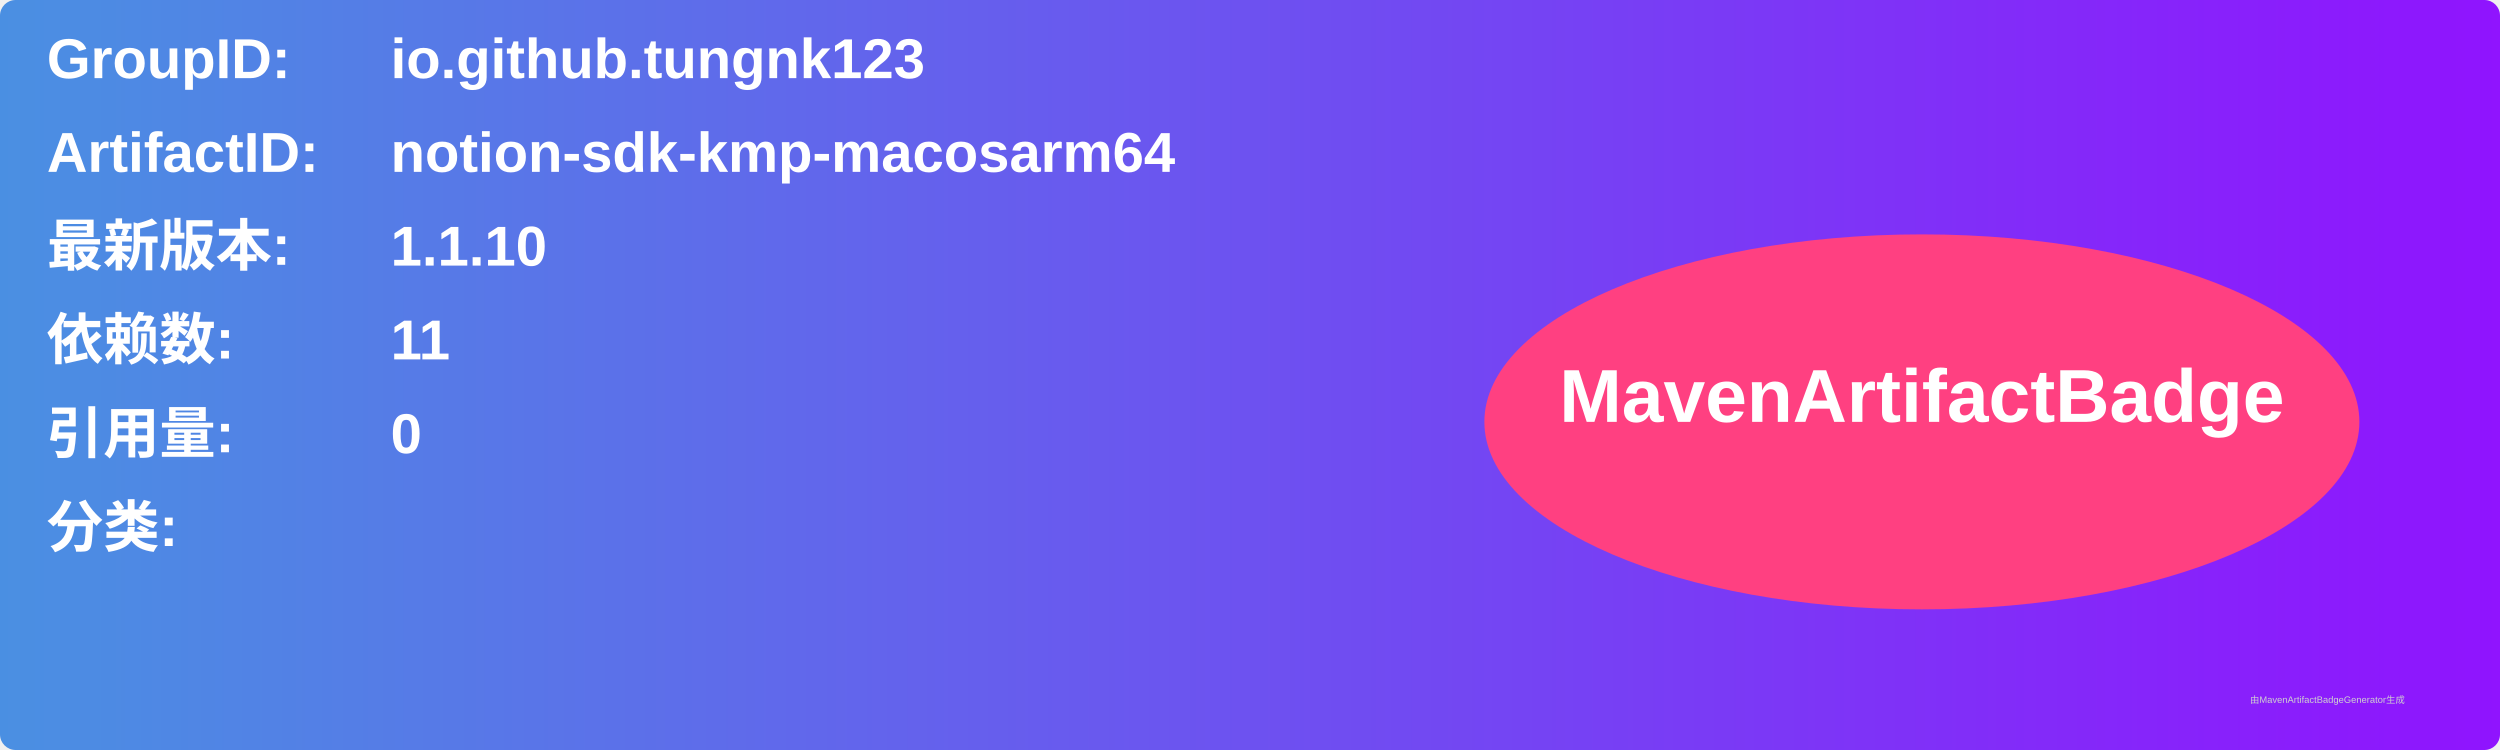
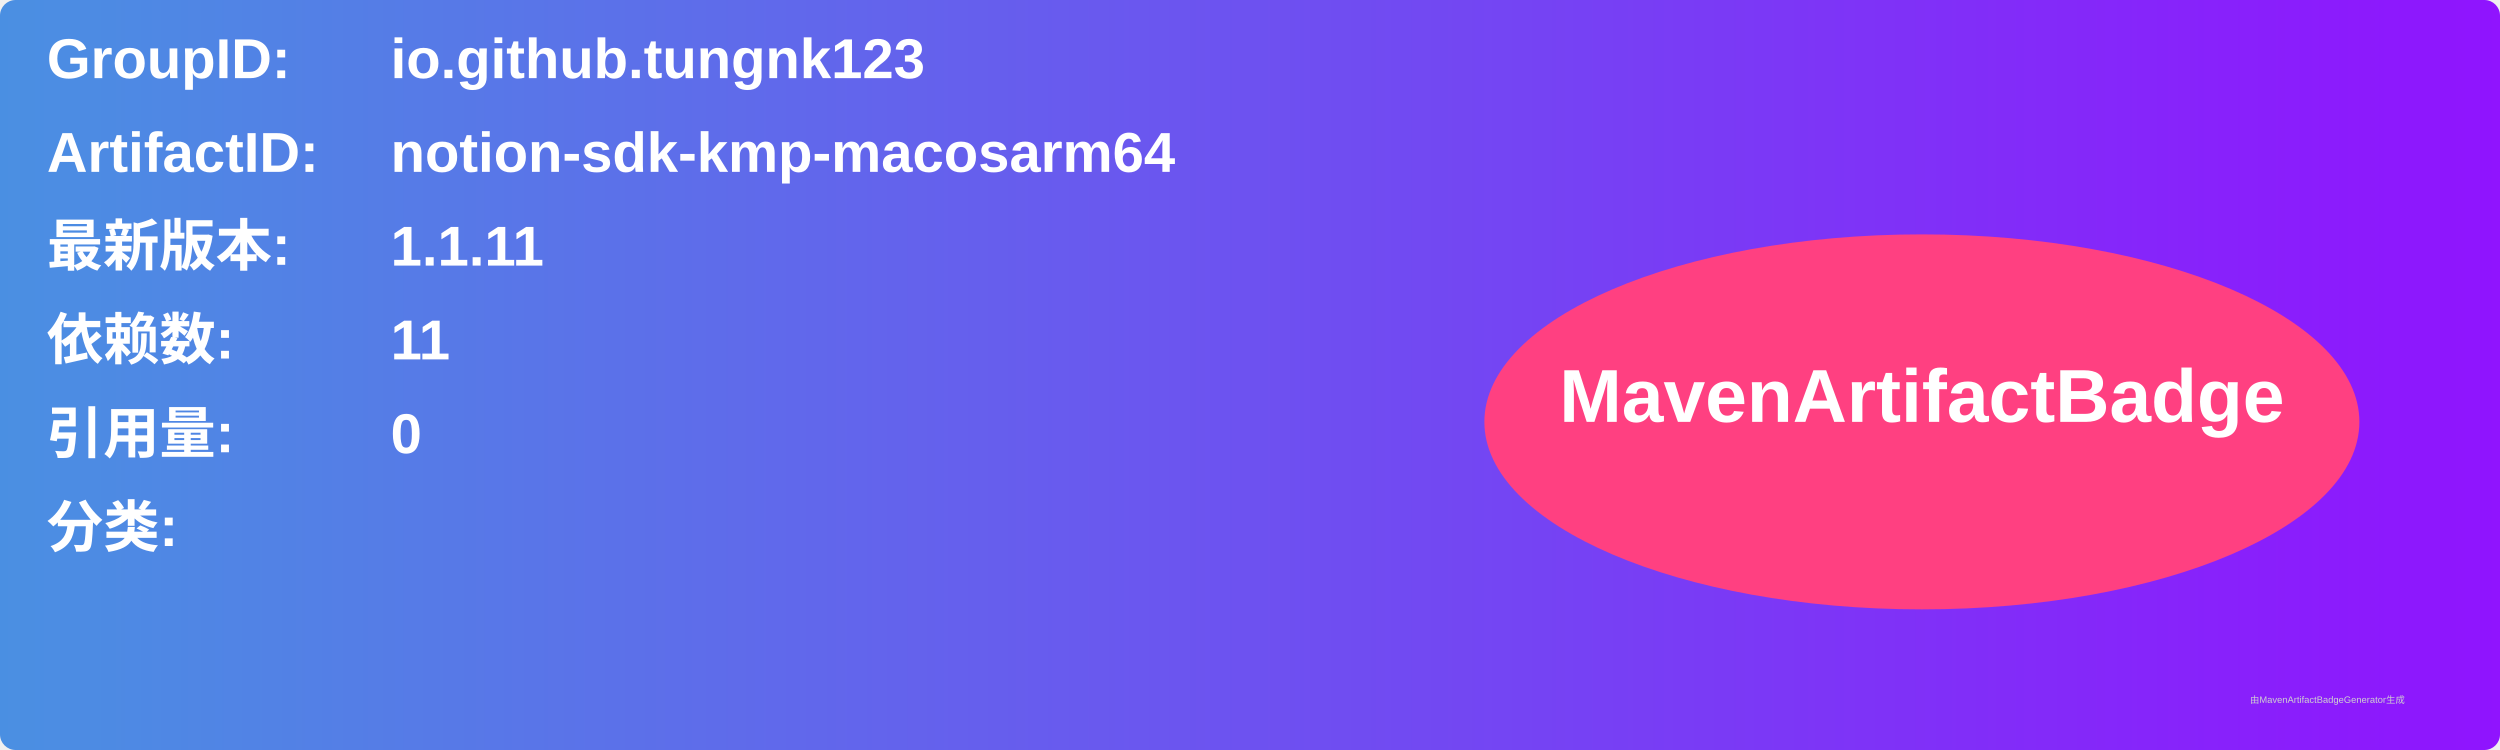
<svg xmlns="http://www.w3.org/2000/svg" width="800" height="240" viewBox="0 0 800 240">
  <linearGradient id="grad" x1="0%" y1="0%" x2="100%" y2="0%">
    <stop offset="0%" stop-color="#4a90e2" />
    <stop offset="100%" stop-color="#9013fe" />
  </linearGradient>
  <rect width="100%" height="100%" rx="5" ry="5" fill="url(#grad)" />
  <g transform="translate(15, 15)">
    <text x="0" y="10" font-family="Arial" font-size="18" fill="white" font-weight="bold" width="260">GroupID:</text>
    <text x="110" y="10" font-family="Arial" font-size="18" fill="white" font-weight="bold" width="460">io.github.tungnk123</text>
    <text x="0" y="40" font-family="Arial" font-size="18" fill="white" font-weight="bold" width="260">ArtifactID:</text>
    <text x="110" y="40" font-family="Arial" font-size="18" fill="white" font-weight="bold" width="460">notion-sdk-kmp-macosarm64</text>
    <text x="0" y="70" font-family="Arial" font-size="18" fill="white" font-weight="bold">最新版本:</text>
    <text x="110" y="70" font-family="Arial" font-size="18" fill="white" font-weight="bold">
-       <tspan font-weight="bold">1.1.10</tspan>
+       <tspan font-weight="bold">1.1.11</tspan>
    </text>
    <text x="0" y="100" font-family="Arial" font-size="18" fill="white" font-weight="bold">依赖数: </text>
    <text x="110" y="100" font-family="Arial" font-size="18" fill="white">
      <tspan font-weight="bold">11</tspan>
    </text>
    <text x="0" y="130" font-family="Arial" font-size="18" fill="white" font-weight="bold">引用量: </text>
    <text x="110" y="130" font-family="Arial" font-size="18" fill="white">
      <tspan font-weight="bold">0</tspan>
    </text>
    <text x="0" y="160" font-family="Arial" font-size="18" fill="white" font-weight="bold">分类:</text>
    <text x="10" y="190" font-family="Arial" font-size="10" fill="white">
      <tspan font-weight="bold" />
    </text>
    <ellipse cx="600" cy="120" rx="140" ry="60" fill="#ff4081" />
    <text x="600" y="120" text-anchor="middle" font-family="Arial" font-size="24" fill="white" font-weight="bold">MavenArtifactBadge</text>
  </g>
  <text x="720" y="225" font-family="Arial" font-size="3" fill="#d0d0d0">由MavenArtifactBadgeGenerator生成</text>
</svg>
